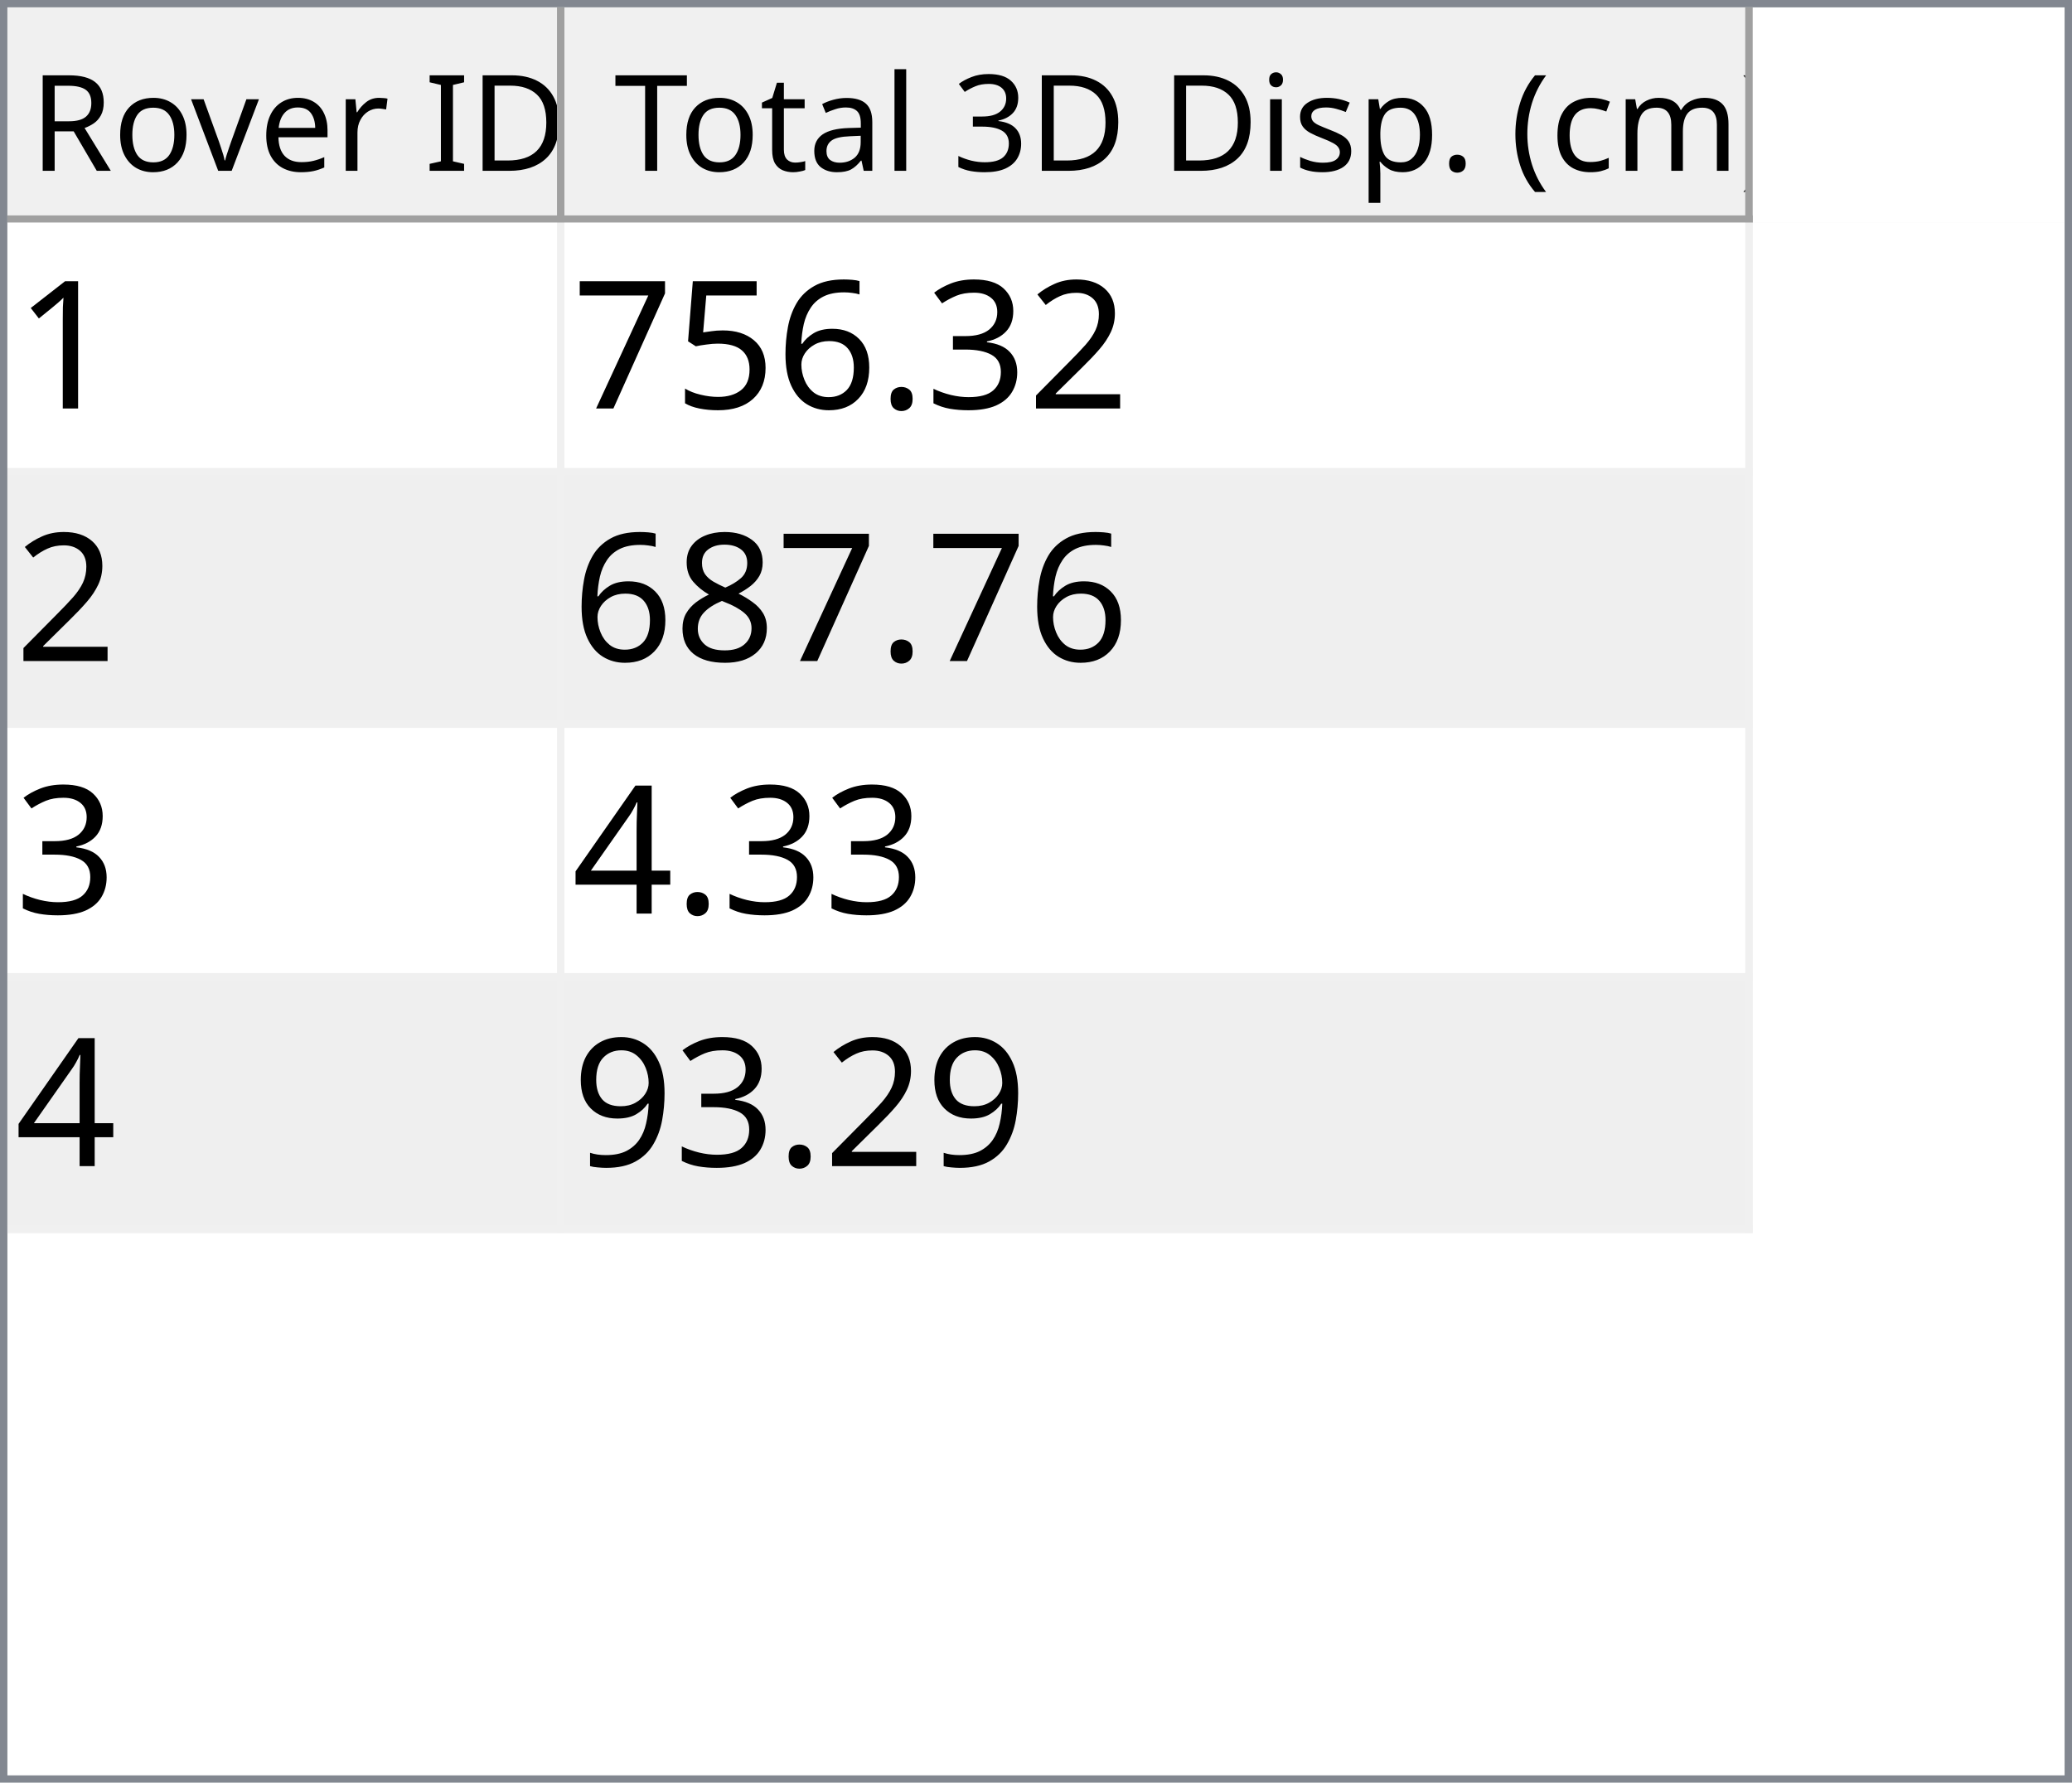
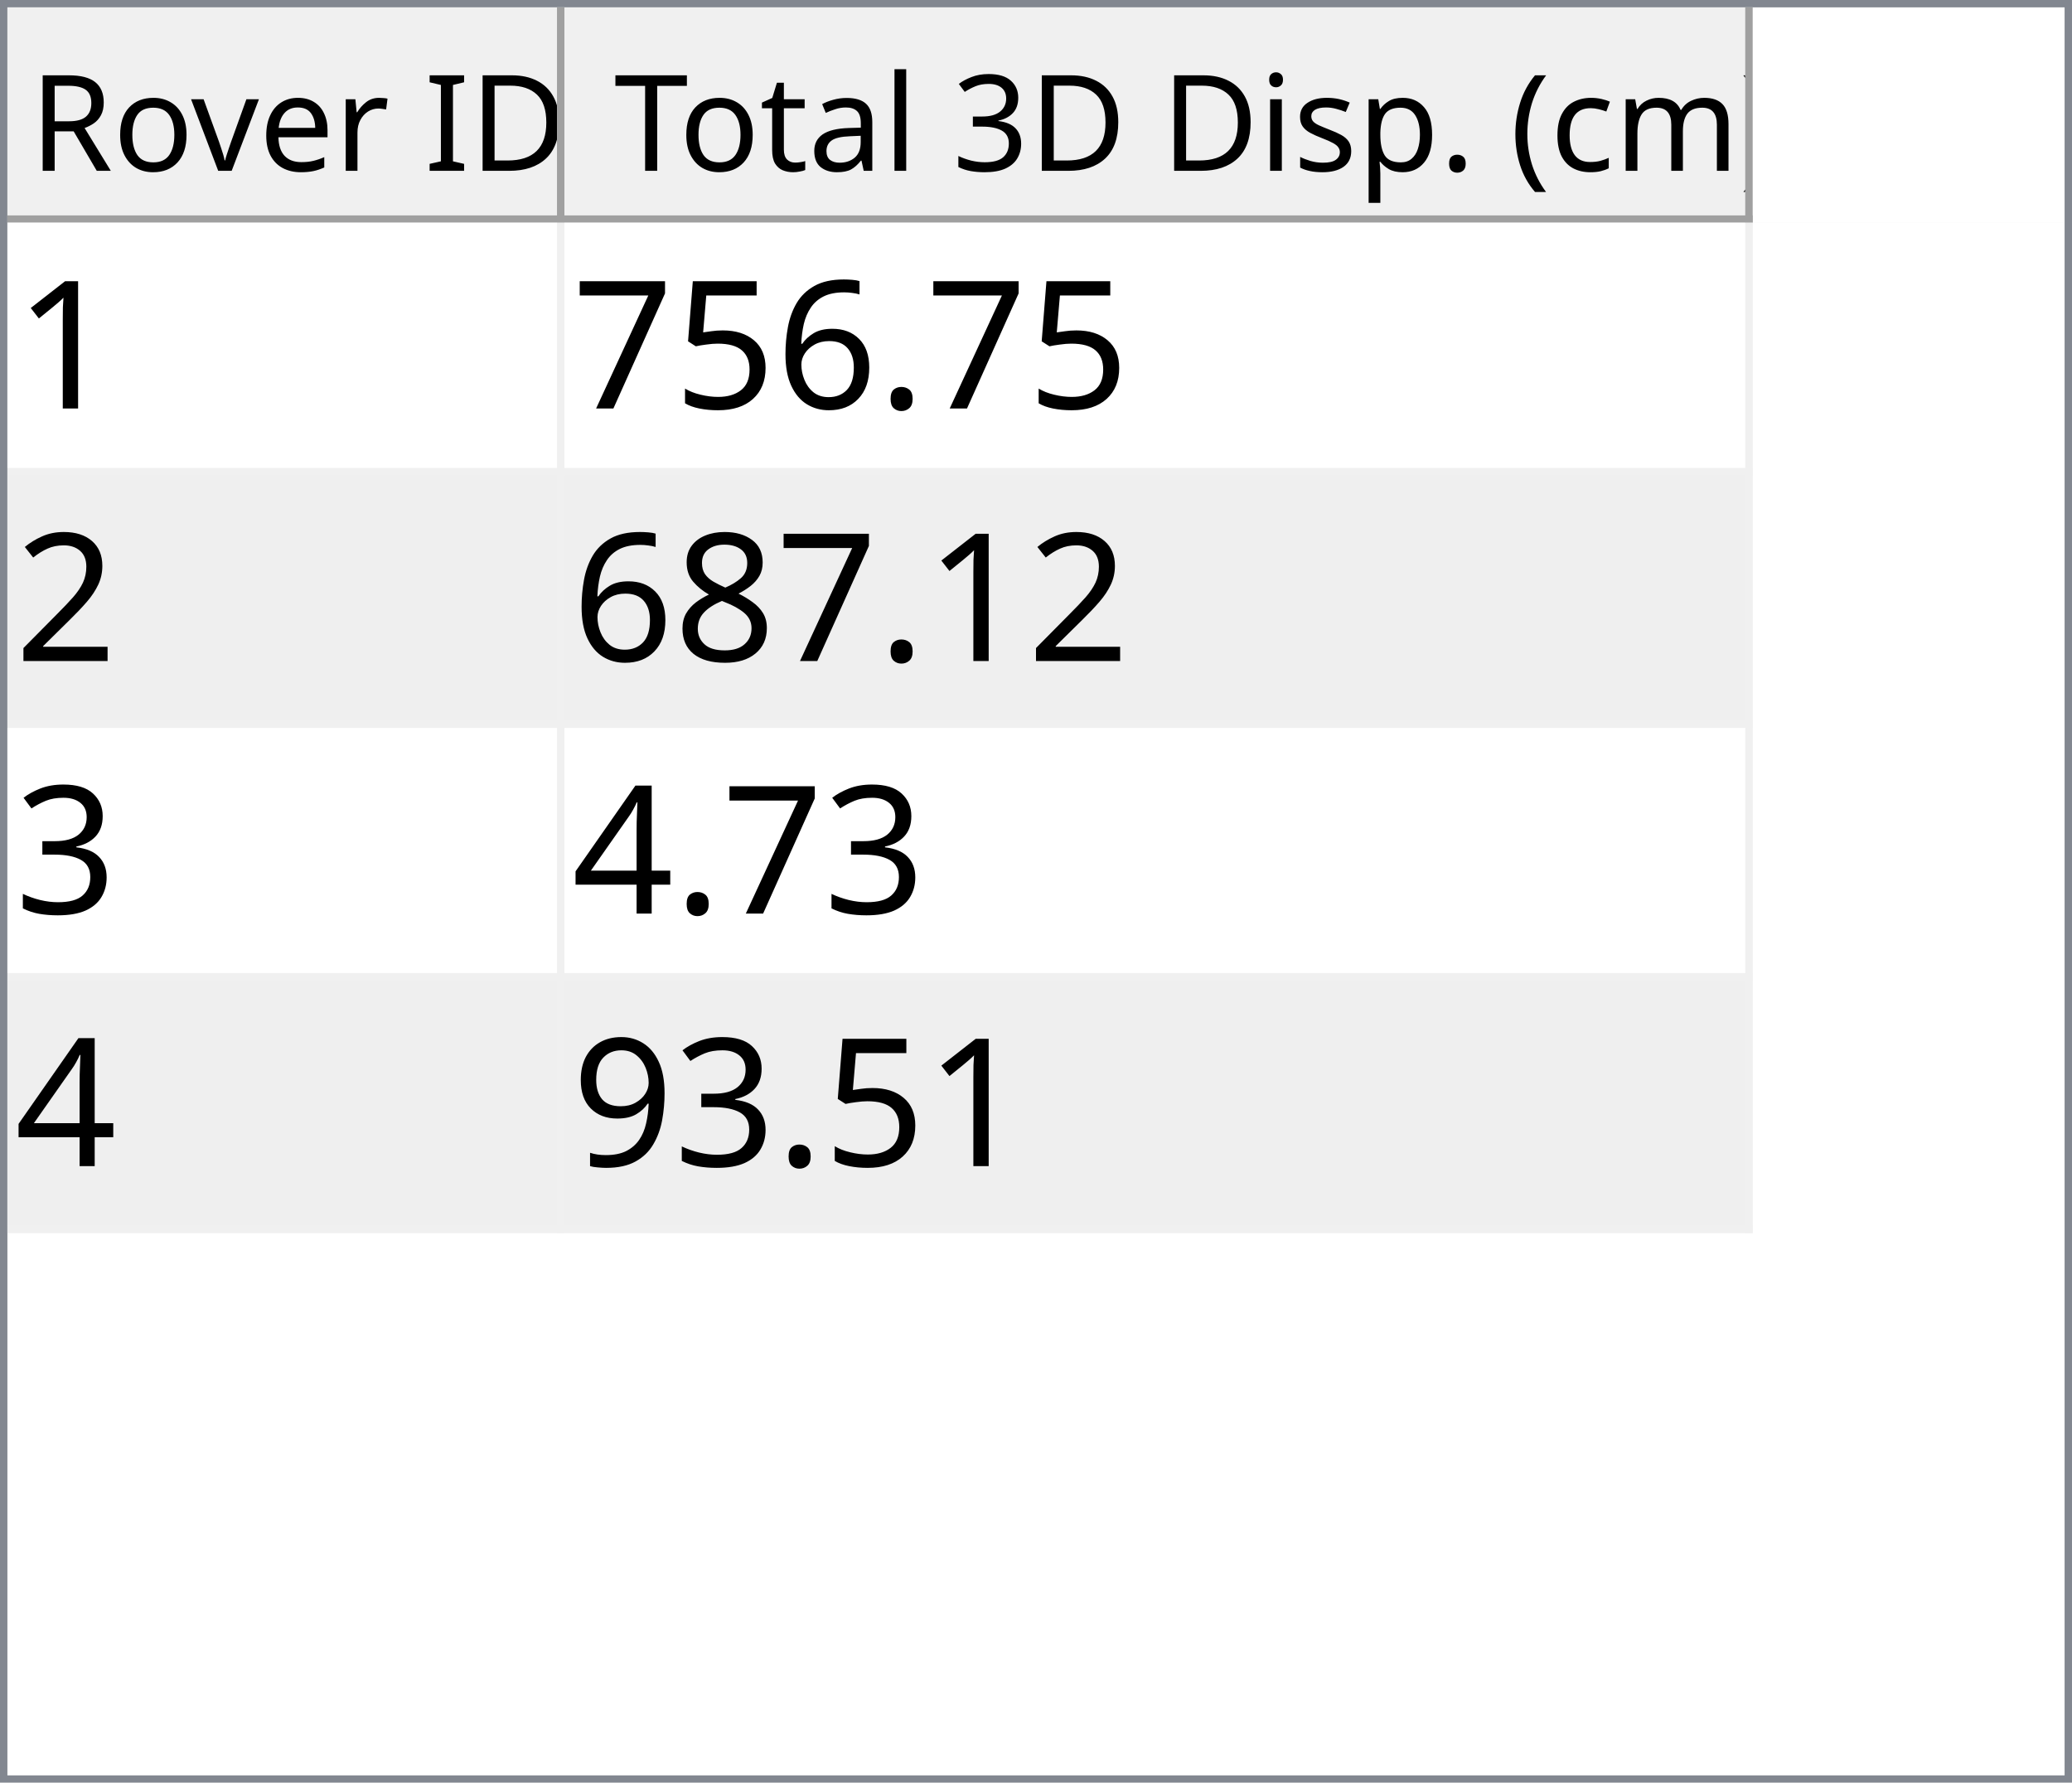
<svg xmlns="http://www.w3.org/2000/svg" style="fill-opacity:1; color-rendering:auto; color-interpolation:auto; text-rendering:auto; stroke:black; stroke-linecap:square; stroke-miterlimit:10; shape-rendering:auto; stroke-opacity:1; fill:black; stroke-dasharray:none; font-weight:normal; stroke-width:1; font-family:'Dialog'; font-style:normal; stroke-linejoin:miter; font-size:12px; stroke-dashoffset:0; image-rendering:auto;" width="279" height="240">
  <defs id="genericDefs" />
  <g>
    <defs id="defs1">
      <clipPath clipPathUnits="userSpaceOnUse" id="clipPath1">
        <path d="M0 0 L279 0 L279 240 L0 240 L0 0 Z" />
      </clipPath>
      <clipPath clipPathUnits="userSpaceOnUse" id="clipPath2">
        <path d="M0 0 L0 240 L279 240 L279 0 Z" />
      </clipPath>
      <clipPath clipPathUnits="userSpaceOnUse" id="clipPath3">
        <path d="M0 0 L0 29 L277 29 L277 0 Z" />
      </clipPath>
      <clipPath clipPathUnits="userSpaceOnUse" id="clipPath4">
        <path d="M0 0 L0 29 L75 29 L75 0 Z" />
      </clipPath>
      <clipPath clipPathUnits="userSpaceOnUse" id="clipPath5">
        <path d="M1 1 L1 28 L74 28 L74 1 Z" />
      </clipPath>
      <clipPath clipPathUnits="userSpaceOnUse" id="clipPath6">
        <path d="M0 0 L0 27 L73 27 L73 0 Z" />
      </clipPath>
      <clipPath clipPathUnits="userSpaceOnUse" id="clipPath7">
        <path d="M-0.5 -0.5 L-0.5 28.5 L74.5 28.5 L74.5 -0.5 Z" />
      </clipPath>
      <clipPath clipPathUnits="userSpaceOnUse" id="clipPath8">
        <path d="M0 0 L0 29 L160 29 L160 0 Z" />
      </clipPath>
      <clipPath clipPathUnits="userSpaceOnUse" id="clipPath9">
        <path d="M1 1 L1 28 L159 28 L159 1 Z" />
      </clipPath>
      <clipPath clipPathUnits="userSpaceOnUse" id="clipPath10">
        <path d="M0 0 L0 27 L158 27 L158 0 Z" />
      </clipPath>
      <clipPath clipPathUnits="userSpaceOnUse" id="clipPath11">
        <path d="M-0.5 -0.5 L-0.5 28.5 L159.5 28.5 L159.5 -0.5 Z" />
      </clipPath>
      <clipPath clipPathUnits="userSpaceOnUse" id="clipPath12">
        <path d="M0 0 L0 209 L277 209 L277 0 Z" />
      </clipPath>
      <clipPath clipPathUnits="userSpaceOnUse" id="clipPath13">
        <path d="M0 0 L0 136 L235 136 L235 0 Z" />
      </clipPath>
      <clipPath clipPathUnits="userSpaceOnUse" id="clipPath14">
        <path d="M-0.5 -0.5 L-0.5 135.5 L234.5 135.5 L234.5 -0.5 Z" />
      </clipPath>
      <clipPath clipPathUnits="userSpaceOnUse" id="clipPath15">
        <path d="M0 0 L0 33 L74 33 L74 0 Z" />
      </clipPath>
      <clipPath clipPathUnits="userSpaceOnUse" id="clipPath16">
        <path d="M0 0 L0 33 L159 33 L159 0 Z" />
      </clipPath>
      <font horiz-adv-x="64.551" id="font1">
        <font-face ascent="107.91" descent="25.098" units-per-em="100" style="font-style:normal; font-family:Segoe UI; font-weight:normal;" />
        <missing-glyph horiz-adv-x="64.551" d="M8.109 0 L8.109 68.266 L56.453 68.266 L56.453 0 L8.109 0 ZM15.328 7.234 L49.219 7.234 L49.219 61.031 L15.328 61.031 L15.328 7.234 Z" />
        <glyph unicode="D" horiz-adv-x="70.117" d="M9.188 0 L9.188 70.016 L28.516 70.016 Q65.531 70.016 65.531 35.891 Q65.531 19.672 55.25 9.836 Q44.969 0 27.734 0 L9.188 0 ZM17.391 62.594 L17.391 7.422 L27.828 7.422 Q41.609 7.422 49.273 14.797 Q56.938 22.172 56.938 35.688 Q56.938 62.594 28.328 62.594 L17.391 62.594 Z" />
        <glyph unicode="I" horiz-adv-x="26.611" d="M17.391 0 L9.188 0 L9.188 70.016 L17.391 70.016 L17.391 0 Z" />
        <glyph unicode=" " horiz-adv-x="27.393" d="" />
        <glyph unicode="r" horiz-adv-x="34.766" d="M34.188 41.891 Q32.078 43.5 28.125 43.5 Q23 43.5 19.555 38.672 Q16.109 33.844 16.109 25.484 L16.109 0 L8.109 0 L8.109 50 L16.109 50 L16.109 39.703 L16.312 39.703 Q18.016 44.969 21.531 47.922 Q25.047 50.875 29.391 50.875 Q32.516 50.875 34.188 50.203 L34.188 41.891 Z" />
        <glyph unicode="e" horiz-adv-x="52.295" d="M48.297 23 L12.984 23 Q13.188 14.656 17.484 10.109 Q21.781 5.562 29.297 5.562 Q37.75 5.562 44.828 11.141 L44.828 3.609 Q38.234 -1.172 27.391 -1.172 Q16.797 -1.172 10.742 5.641 Q4.688 12.453 4.688 24.812 Q4.688 36.469 11.305 43.82 Q17.922 51.172 27.734 51.172 Q37.547 51.172 42.922 44.828 Q48.297 38.484 48.297 27.203 L48.297 23 ZM40.094 29.781 Q40.047 36.719 36.75 40.578 Q33.453 44.438 27.594 44.438 Q21.922 44.438 17.969 40.383 Q14.016 36.328 13.094 29.781 L40.094 29.781 Z" />
        <glyph unicode="v" horiz-adv-x="47.9" d="M47.406 50 L27.484 0 L19.625 0 L0.688 50 L9.469 50 L22.172 13.672 Q23.578 9.672 23.922 6.688 L24.125 6.688 Q24.609 10.453 25.688 13.484 L38.969 50 L47.406 50 Z" />
        <glyph unicode="o" horiz-adv-x="58.594" d="M29 -1.172 Q17.922 -1.172 11.305 5.836 Q4.688 12.844 4.688 24.422 Q4.688 37.016 11.57 44.094 Q18.453 51.172 30.172 51.172 Q41.359 51.172 47.633 44.289 Q53.906 37.406 53.906 25.203 Q53.906 13.234 47.141 6.031 Q40.375 -1.172 29 -1.172 ZM29.594 44.438 Q21.875 44.438 17.383 39.188 Q12.891 33.938 12.891 24.703 Q12.891 15.828 17.43 10.695 Q21.969 5.562 29.594 5.562 Q37.359 5.562 41.531 10.594 Q45.703 15.625 45.703 24.906 Q45.703 34.281 41.531 39.359 Q37.359 44.438 29.594 44.438 Z" />
        <glyph unicode="R" horiz-adv-x="59.814" d="M59.375 0 L49.609 0 L37.891 19.625 Q36.281 22.359 34.766 24.289 Q33.25 26.219 31.664 27.438 Q30.078 28.656 28.25 29.219 Q26.422 29.781 24.125 29.781 L17.391 29.781 L17.391 0 L9.188 0 L9.188 70.016 L30.078 70.016 Q34.672 70.016 38.555 68.867 Q42.438 67.719 45.289 65.375 Q48.141 63.031 49.758 59.547 Q51.375 56.062 51.375 51.375 Q51.375 47.703 50.273 44.656 Q49.172 41.609 47.148 39.211 Q45.125 36.812 42.266 35.133 Q39.406 33.453 35.844 32.516 L35.844 32.328 Q37.594 31.547 38.891 30.547 Q40.188 29.547 41.359 28.18 Q42.531 26.812 43.68 25.078 Q44.828 23.344 46.234 21.047 L59.375 0 ZM17.391 62.594 L17.391 37.203 L28.516 37.203 Q31.594 37.203 34.203 38.133 Q36.812 39.062 38.719 40.797 Q40.625 42.531 41.703 45.047 Q42.781 47.562 42.781 50.688 Q42.781 56.297 39.141 59.445 Q35.5 62.594 28.609 62.594 L17.391 62.594 Z" />
        <glyph unicode=")" horiz-adv-x="30.176" d="M8.297 -15.922 L1.172 -15.922 Q16.406 2.344 16.406 26.812 Q16.406 51.469 1.078 70.016 L8.297 70.016 Q23.531 52.156 23.531 26.703 Q23.531 1.375 8.297 -15.922 Z" />
        <glyph unicode="m" horiz-adv-x="86.133" d="M79.109 0 L71.094 0 L71.094 28.719 Q71.094 37.016 68.531 40.727 Q65.969 44.438 59.906 44.438 Q54.781 44.438 51.195 39.75 Q47.609 35.062 47.609 28.516 L47.609 0 L39.594 0 L39.594 29.688 Q39.594 44.438 28.219 44.438 Q22.953 44.438 19.531 40.016 Q16.109 35.594 16.109 28.516 L16.109 0 L8.109 0 L8.109 50 L16.109 50 L16.109 42.094 L16.312 42.094 Q21.625 51.172 31.844 51.172 Q36.969 51.172 40.773 48.312 Q44.578 45.453 46 40.828 Q51.562 51.172 62.594 51.172 Q79.109 51.172 79.109 30.812 L79.109 0 Z" />
        <glyph unicode="c" horiz-adv-x="46.191" d="M42.188 2.297 Q36.422 -1.172 28.516 -1.172 Q17.828 -1.172 11.258 5.789 Q4.688 12.75 4.688 23.828 Q4.688 36.188 11.766 43.68 Q18.844 51.172 30.672 51.172 Q37.25 51.172 42.281 48.734 L42.281 40.531 Q36.719 44.438 30.375 44.438 Q22.703 44.438 17.797 38.945 Q12.891 33.453 12.891 24.516 Q12.891 15.719 17.508 10.641 Q22.125 5.562 29.891 5.562 Q36.422 5.562 42.188 9.906 L42.188 2.297 Z" />
        <glyph unicode="(" horiz-adv-x="30.176" d="M29.109 -15.922 L21.969 -15.922 Q6.844 1.375 6.844 26.703 Q6.844 52.156 21.969 70.016 L29.203 70.016 Q13.875 51.469 13.875 26.812 Q13.875 2.344 29.109 -15.922 Z" />
        <glyph unicode="." horiz-adv-x="21.68" d="M10.891 -1.078 Q8.641 -1.078 7.055 0.539 Q5.469 2.156 5.469 4.391 Q5.469 6.641 7.055 8.273 Q8.641 9.906 10.891 9.906 Q13.188 9.906 14.797 8.273 Q16.406 6.641 16.406 4.391 Q16.406 2.156 14.797 0.539 Q13.188 -1.078 10.891 -1.078 Z" />
        <glyph unicode="p" horiz-adv-x="58.789" d="M16.312 7.234 L16.109 7.234 L16.109 -23 L8.109 -23 L8.109 50 L16.109 50 L16.109 41.219 L16.312 41.219 Q22.219 51.172 33.594 51.172 Q43.266 51.172 48.688 44.461 Q54.109 37.75 54.109 26.469 Q54.109 13.922 48 6.375 Q41.891 -1.172 31.297 -1.172 Q21.578 -1.172 16.312 7.234 ZM16.109 27.391 L16.109 20.406 Q16.109 14.203 20.141 9.883 Q24.172 5.562 30.375 5.562 Q37.641 5.562 41.773 11.133 Q45.906 16.703 45.906 26.609 Q45.906 34.969 42.047 39.703 Q38.188 44.438 31.594 44.438 Q24.609 44.438 20.359 39.578 Q16.109 34.719 16.109 27.391 Z" />
        <glyph unicode="s" horiz-adv-x="42.432" d="M5.078 1.812 L5.078 10.406 Q11.625 5.562 19.484 5.562 Q30.031 5.562 30.031 12.594 Q30.031 14.594 29.125 15.992 Q28.219 17.391 26.68 18.461 Q25.141 19.531 23.07 20.383 Q21 21.234 18.609 22.172 Q15.281 23.484 12.766 24.828 Q10.25 26.172 8.57 27.859 Q6.891 29.547 6.031 31.695 Q5.172 33.844 5.172 36.719 Q5.172 40.234 6.789 42.945 Q8.406 45.656 11.086 47.484 Q13.766 49.312 17.211 50.242 Q20.656 51.172 24.312 51.172 Q30.812 51.172 35.938 48.922 L35.938 40.828 Q30.422 44.438 23.25 44.438 Q21 44.438 19.195 43.922 Q17.391 43.406 16.094 42.477 Q14.797 41.547 14.086 40.258 Q13.375 38.969 13.375 37.406 Q13.375 35.453 14.086 34.133 Q14.797 32.812 16.164 31.789 Q17.531 30.766 19.484 29.938 Q21.438 29.109 23.922 28.125 Q27.25 26.859 29.883 25.516 Q32.516 24.172 34.375 22.484 Q36.234 20.797 37.234 18.602 Q38.234 16.406 38.234 13.375 Q38.234 9.672 36.602 6.938 Q34.969 4.203 32.234 2.398 Q29.5 0.594 25.93 -0.289 Q22.359 -1.172 18.453 -1.172 Q10.75 -1.172 5.078 1.812 Z" />
        <glyph unicode="i" horiz-adv-x="24.219" d="M12.203 62.703 Q10.062 62.703 8.547 64.164 Q7.031 65.625 7.031 67.875 Q7.031 70.125 8.547 71.609 Q10.062 73.094 12.203 73.094 Q14.406 73.094 15.945 71.609 Q17.484 70.125 17.484 67.875 Q17.484 65.719 15.945 64.211 Q14.406 62.703 12.203 62.703 ZM16.109 0 L8.109 0 L8.109 50 L16.109 50 L16.109 0 Z" />
        <glyph unicode="3" horiz-adv-x="53.906" d="M46.531 19.828 Q46.531 15.094 44.75 11.211 Q42.969 7.328 39.719 4.57 Q36.469 1.812 31.93 0.297 Q27.391 -1.219 21.922 -1.219 Q11.922 -1.219 6 2.594 L6 11.188 Q13.094 5.609 22.219 5.609 Q25.875 5.609 28.828 6.539 Q31.781 7.469 33.906 9.227 Q36.031 10.984 37.18 13.477 Q38.328 15.969 38.328 19.094 Q38.328 32.812 18.797 32.812 L12.984 32.812 L12.984 39.594 L18.5 39.594 Q35.797 39.594 35.797 52.484 Q35.797 64.406 22.609 64.406 Q15.188 64.406 8.688 59.422 L8.688 67.188 Q15.375 71.188 24.609 71.188 Q29 71.188 32.57 69.969 Q36.141 68.75 38.68 66.555 Q41.219 64.359 42.609 61.281 Q44 58.203 44 54.5 Q44 40.672 30.031 36.719 L30.031 36.531 Q33.594 36.141 36.625 34.797 Q39.656 33.453 41.852 31.305 Q44.047 29.156 45.289 26.25 Q46.531 23.344 46.531 19.828 Z" />
        <glyph unicode="l" horiz-adv-x="24.219" d="M16.109 0 L8.109 0 L8.109 74.031 L16.109 74.031 L16.109 0 Z" />
        <glyph unicode="a" horiz-adv-x="50.879" d="M43.891 0 L35.891 0 L35.891 7.812 L35.688 7.812 Q30.469 -1.172 20.312 -1.172 Q12.844 -1.172 8.617 2.781 Q4.391 6.734 4.391 13.281 Q4.391 27.297 20.906 29.594 L35.891 31.688 Q35.891 44.438 25.594 44.438 Q16.547 44.438 9.281 38.281 L9.281 46.484 Q16.656 51.172 26.266 51.172 Q43.891 51.172 43.891 32.516 L43.891 0 ZM35.891 25.297 L23.828 23.641 Q18.266 22.859 15.43 20.875 Q12.594 18.891 12.594 13.875 Q12.594 10.203 15.211 7.883 Q17.828 5.562 22.172 5.562 Q28.125 5.562 32.008 9.742 Q35.891 13.922 35.891 20.312 L35.891 25.297 Z" />
        <glyph unicode="t" horiz-adv-x="33.887" d="M31.297 0.484 Q28.469 -1.078 23.828 -1.078 Q10.688 -1.078 10.688 13.578 L10.688 43.172 L2.094 43.172 L2.094 50 L10.688 50 L10.688 62.203 L18.703 64.797 L18.703 50 L31.297 50 L31.297 43.172 L18.703 43.172 L18.703 14.984 Q18.703 9.969 20.414 7.82 Q22.125 5.672 26.078 5.672 Q29.109 5.672 31.297 7.328 L31.297 0.484 Z" />
        <glyph unicode="T" horiz-adv-x="52.393" d="M50.594 62.594 L30.375 62.594 L30.375 0 L22.172 0 L22.172 62.594 L2 62.594 L2 70.016 L50.594 70.016 L50.594 62.594 Z" />
      </font>
      <font horiz-adv-x="75.0" id="font2">
        <font-face ascent="100.537" descent="21.973" units-per-em="100" style="font-style:normal; font-family:sans-serif; font-weight:normal;" />
        <missing-glyph horiz-adv-x="75.0" d="M12.5 0 L12.5 62.5 L62.5 62.5 L62.5 0 L12.5 0 ZM14.062 1.562 L60.938 1.562 L60.938 60.938 L14.062 60.938 L14.062 1.562 Z" />
        <glyph unicode="1" horiz-adv-x="55.615" d="M37.25 0 L28.469 0 L28.469 56 Q25.297 52.984 20.141 49.953 Q14.984 46.922 10.891 45.406 L10.891 53.906 Q18.266 57.375 23.781 62.305 Q29.297 67.234 31.594 71.875 L37.25 71.875 L37.25 0 Z" />
-         <glyph unicode="2" horiz-adv-x="55.615" d="M50.344 8.453 L50.344 0 L3.031 0 Q2.938 3.172 4.047 6.109 Q5.859 10.938 9.836 15.625 Q13.812 20.312 21.344 26.469 Q33.016 36.031 37.117 41.625 Q41.219 47.219 41.219 52.203 Q41.219 57.422 37.477 61.008 Q33.734 64.594 27.734 64.594 Q21.391 64.594 17.578 60.789 Q13.766 56.984 13.719 50.25 L4.688 51.172 Q5.609 61.281 11.664 66.578 Q17.719 71.875 27.938 71.875 Q38.234 71.875 44.242 66.164 Q50.25 60.453 50.25 52 Q50.25 47.703 48.492 43.555 Q46.734 39.406 42.656 34.812 Q38.578 30.219 29.109 22.219 Q21.188 15.578 18.945 13.211 Q16.703 10.844 15.234 8.453 L50.344 8.453 Z" />
-         <glyph unicode="3" horiz-adv-x="55.615" d="M4.203 18.891 L12.984 20.062 Q14.5 12.594 18.141 9.297 Q21.781 6 27 6 Q33.203 6 37.477 10.297 Q41.75 14.594 41.75 20.953 Q41.75 27 37.797 30.93 Q33.844 34.859 27.734 34.859 Q25.25 34.859 21.531 33.891 L22.516 41.609 Q23.391 41.5 23.922 41.5 Q29.547 41.5 34.039 44.43 Q38.531 47.359 38.531 53.469 Q38.531 58.297 35.258 61.477 Q31.984 64.656 26.812 64.656 Q21.688 64.656 18.266 61.43 Q14.844 58.203 13.875 51.766 L5.078 53.328 Q6.688 62.156 12.398 67.016 Q18.109 71.875 26.609 71.875 Q32.469 71.875 37.398 69.359 Q42.328 66.844 44.945 62.5 Q47.562 58.156 47.562 53.266 Q47.562 48.641 45.07 44.828 Q42.578 41.016 37.703 38.766 Q44.047 37.312 47.562 32.695 Q51.078 28.078 51.078 21.141 Q51.078 11.766 44.242 5.25 Q37.406 -1.266 26.953 -1.266 Q17.531 -1.266 11.305 4.352 Q5.078 9.969 4.203 18.891 Z" />
        <glyph unicode="." horiz-adv-x="27.783" d="M9.078 0 L9.078 10.016 L19.094 10.016 L19.094 0 L9.078 0 Z" />
        <glyph unicode="6" horiz-adv-x="55.615" d="M49.75 54.047 L41.016 53.375 Q39.844 58.547 37.703 60.891 Q34.125 64.656 28.906 64.656 Q24.703 64.656 21.531 62.312 Q17.391 59.281 14.992 53.469 Q12.594 47.656 12.5 36.922 Q15.672 41.75 20.266 44.094 Q24.859 46.438 29.891 46.438 Q38.672 46.438 44.852 39.969 Q51.031 33.5 51.031 23.25 Q51.031 16.5 48.125 10.719 Q45.219 4.938 40.141 1.859 Q35.062 -1.219 28.609 -1.219 Q17.625 -1.219 10.695 6.859 Q3.766 14.938 3.766 33.5 Q3.766 54.25 11.422 63.672 Q18.109 71.875 29.438 71.875 Q37.891 71.875 43.289 67.141 Q48.688 62.406 49.75 54.047 ZM13.875 23.188 Q13.875 18.656 15.797 14.508 Q17.719 10.359 21.188 8.18 Q24.656 6 28.469 6 Q34.031 6 38.039 10.492 Q42.047 14.984 42.047 22.703 Q42.047 30.125 38.086 34.398 Q34.125 38.672 28.125 38.672 Q22.172 38.672 18.023 34.398 Q13.875 30.125 13.875 23.188 Z" />
        <glyph unicode="5" horiz-adv-x="55.615" d="M4.156 18.75 L13.375 19.531 Q14.406 12.797 18.141 9.398 Q21.875 6 27.156 6 Q33.5 6 37.891 10.789 Q42.281 15.578 42.281 23.484 Q42.281 31 38.062 35.352 Q33.844 39.703 27 39.703 Q22.75 39.703 19.336 37.773 Q15.922 35.844 13.969 32.766 L5.719 33.844 L12.641 70.609 L48.25 70.609 L48.25 62.203 L19.672 62.203 L15.828 42.969 Q22.266 47.469 29.344 47.469 Q38.719 47.469 45.164 40.969 Q51.609 34.469 51.609 24.266 Q51.609 14.547 45.953 7.469 Q39.062 -1.219 27.156 -1.219 Q17.391 -1.219 11.211 4.25 Q5.031 9.719 4.156 18.75 Z" />
        <glyph unicode="7" horiz-adv-x="55.615" d="M4.734 62.203 L4.734 70.656 L51.078 70.656 L51.078 63.812 Q44.234 56.547 37.523 44.484 Q30.812 32.422 27.156 19.672 Q24.516 10.688 23.781 0 L14.75 0 Q14.891 8.453 18.062 20.414 Q21.234 32.375 27.172 43.484 Q33.109 54.594 39.797 62.203 L4.734 62.203 Z" />
+         <glyph unicode="2" horiz-adv-x="55.615" d="M50.344 8.453 L50.344 0 L3.031 0 Q2.938 3.172 4.047 6.109 Q5.859 10.938 9.836 15.625 Q13.812 20.312 21.344 26.469 Q33.016 36.031 37.117 41.625 Q41.219 47.219 41.219 52.203 Q41.219 57.422 37.477 61.008 Q33.734 64.594 27.734 64.594 Q21.391 64.594 17.578 60.789 Q13.766 56.984 13.719 50.25 L4.688 51.172 Q5.609 61.281 11.664 66.578 Q17.719 71.875 27.938 71.875 Q38.234 71.875 44.242 66.164 Q50.25 60.453 50.25 52 Q50.25 47.703 48.492 43.555 Q46.734 39.406 42.656 34.812 Q38.578 30.219 29.109 22.219 Q21.188 15.578 18.945 13.211 Q16.703 10.844 15.234 8.453 L50.344 8.453 Z" />
        <glyph unicode="8" horiz-adv-x="55.615" d="M17.672 38.812 Q12.203 40.828 9.57 44.539 Q6.938 48.25 6.938 53.422 Q6.938 61.234 12.555 66.555 Q18.172 71.875 27.484 71.875 Q36.859 71.875 42.578 66.43 Q48.297 60.984 48.297 53.172 Q48.297 48.188 45.68 44.508 Q43.062 40.828 37.75 38.812 Q44.344 36.672 47.781 31.883 Q51.219 27.094 51.219 20.453 Q51.219 11.281 44.727 5.031 Q38.234 -1.219 27.641 -1.219 Q17.047 -1.219 10.547 5.055 Q4.047 11.328 4.047 20.703 Q4.047 27.688 7.594 32.398 Q11.141 37.109 17.672 38.812 ZM15.922 53.719 Q15.922 48.641 19.195 45.414 Q22.469 42.188 27.688 42.188 Q32.766 42.188 36.016 45.383 Q39.266 48.578 39.266 53.219 Q39.266 58.062 35.914 61.359 Q32.562 64.656 27.594 64.656 Q22.562 64.656 19.242 61.43 Q15.922 58.203 15.922 53.719 ZM13.094 20.656 Q13.094 16.891 14.875 13.375 Q16.656 9.859 20.172 7.93 Q23.688 6 27.734 6 Q34.031 6 38.133 10.055 Q42.234 14.109 42.234 20.359 Q42.234 26.703 38.016 30.859 Q33.797 35.016 27.438 35.016 Q21.234 35.016 17.164 30.914 Q13.094 26.812 13.094 20.656 Z" />
+         <glyph unicode="3" horiz-adv-x="55.615" d="M4.203 18.891 L12.984 20.062 Q14.5 12.594 18.141 9.297 Q21.781 6 27 6 Q33.203 6 37.477 10.297 Q41.75 14.594 41.75 20.953 Q41.75 27 37.797 30.93 Q33.844 34.859 27.734 34.859 Q25.25 34.859 21.531 33.891 L22.516 41.609 Q23.391 41.5 23.922 41.5 Q29.547 41.5 34.039 44.43 Q38.531 47.359 38.531 53.469 Q38.531 58.297 35.258 61.477 Q31.984 64.656 26.812 64.656 Q21.688 64.656 18.266 61.43 Q14.844 58.203 13.875 51.766 L5.078 53.328 Q6.688 62.156 12.398 67.016 Q18.109 71.875 26.609 71.875 Q32.469 71.875 37.398 69.359 Q42.328 66.844 44.945 62.5 Q47.562 58.156 47.562 53.266 Q47.562 48.641 45.07 44.828 Q42.578 41.016 37.703 38.766 Q44.047 37.312 47.562 32.695 Q51.078 28.078 51.078 21.141 Q51.078 11.766 44.242 5.25 Q37.406 -1.266 26.953 -1.266 Q17.531 -1.266 11.305 4.352 Q5.078 9.969 4.203 18.891 Z" />
        <glyph unicode="4" horiz-adv-x="55.615" d="M32.328 0 L32.328 17.141 L1.266 17.141 L1.266 25.203 L33.938 71.578 L41.109 71.578 L41.109 25.203 L50.781 25.203 L50.781 17.141 L41.109 17.141 L41.109 0 L32.328 0 ZM32.328 25.203 L32.328 57.469 L9.906 25.203 L32.328 25.203 Z" />
        <glyph unicode="9" horiz-adv-x="55.615" d="M5.469 16.547 L13.922 17.328 Q14.984 11.375 18.016 8.688 Q21.047 6 25.781 6 Q29.828 6 32.883 7.859 Q35.938 9.719 37.891 12.82 Q39.844 15.922 41.164 21.195 Q42.484 26.469 42.484 31.938 Q42.484 32.516 42.438 33.688 Q39.797 29.5 35.234 26.883 Q30.672 24.266 25.344 24.266 Q16.453 24.266 10.305 30.711 Q4.156 37.156 4.156 47.703 Q4.156 58.594 10.578 65.234 Q17 71.875 26.656 71.875 Q33.641 71.875 39.43 68.117 Q45.219 64.359 48.219 57.398 Q51.219 50.438 51.219 37.25 Q51.219 23.531 48.242 15.406 Q45.266 7.281 39.383 3.031 Q33.5 -1.219 25.594 -1.219 Q17.188 -1.219 11.867 3.445 Q6.547 8.109 5.469 16.547 ZM41.453 48.141 Q41.453 55.719 37.43 60.156 Q33.406 64.594 27.734 64.594 Q21.875 64.594 17.531 59.812 Q13.188 55.031 13.188 47.406 Q13.188 40.578 17.312 36.305 Q21.438 32.031 27.484 32.031 Q33.594 32.031 37.523 36.305 Q41.453 40.578 41.453 48.141 Z" />
      </font>
    </defs>
    <g style="fill:white; stroke:white;">
      <rect x="0" y="0" width="279" style="clip-path:url(#clipPath1); stroke:none;" height="240" />
    </g>
    <g style="fill:white; text-rendering:optimizeSpeed; color-rendering:optimizeSpeed; image-rendering:optimizeSpeed; shape-rendering:crispEdges; stroke:white; color-interpolation:sRGB;">
      <rect x="0" width="279" height="240" y="0" style="stroke:none;" />
      <path style="stroke:none;" d="M0 240 L279 240 L279 0 L0 0 Z" />
    </g>
    <g style="fill:rgb(240,240,240); font-size:18px; font-family:'Segoe UI'; stroke:rgb(240,240,240);">
      <rect x="0" y="0" width="279" style="clip-path:url(#clipPath2); stroke:none;" height="240" />
    </g>
    <g style="fill:rgb(130,135,144); font-size:18px; font-family:'Segoe UI'; stroke:rgb(130,135,144);">
      <path d="M0 0 L279 0 L279 240 L0 240 L0 0 ZM1 1 L278 1 L278 239 L1 239 L1 1 Z" style="fill-rule:evenodd; clip-path:url(#clipPath2); stroke:none;" />
    </g>
    <g style="fill:white; font-size:18px; font-family:'Segoe UI'; stroke:white;" transform="translate(1,1)">
      <rect x="0" y="0" width="277" style="clip-path:url(#clipPath3); stroke:none;" height="29" />
    </g>
    <g style="fill:rgb(240,240,240); font-size:18px; font-family:'Segoe UI'; stroke:rgb(240,240,240);" transform="translate(1,1)">
      <rect x="0" y="0" width="75" style="clip-path:url(#clipPath4); stroke:none;" height="29" />
    </g>
    <g style="font-family:'Segoe UI'; font-size:18px;" transform="translate(2,2)">
      <text x="2" xml:space="preserve" y="21" style="clip-path:url(#clipPath6); stroke:none;">Rover ID</text>
    </g>
    <g transform="translate(1.5,1.5)" style="fill:rgb(160,160,160); font-size:18px; font-family:'Segoe UI'; stroke:rgb(160,160,160); stroke-linejoin:bevel;">
      <line x1="74" x2="74" y1="0" style="fill:none; clip-path:url(#clipPath7);" y2="28" />
    </g>
    <g transform="matrix(1,0,0,1,1,1) translate(0.5,0.5)" style="fill:rgb(160,160,160); font-size:18px; font-family:'Segoe UI'; stroke:rgb(160,160,160); stroke-linejoin:bevel;">
      <line x1="0" x2="74" y1="28" style="fill:none; clip-path:url(#clipPath7);" y2="28" />
    </g>
    <g style="fill:rgb(240,240,240); font-size:18px; font-family:'Segoe UI'; stroke:rgb(240,240,240);" transform="translate(76,1)">
      <rect x="0" y="0" width="160" style="clip-path:url(#clipPath8); stroke:none;" height="29" />
    </g>
    <g style="font-family:'Segoe UI'; font-size:18px;" transform="translate(77,2)">
      <text x="1" xml:space="preserve" y="21" style="clip-path:url(#clipPath10); stroke:none;"> Total 3D Disp. (cm)</text>
    </g>
    <g transform="translate(76.5,1.5)" style="fill:rgb(160,160,160); font-size:18px; font-family:'Segoe UI'; stroke:rgb(160,160,160); stroke-linejoin:bevel;">
      <line x1="159" x2="159" y1="0" style="fill:none; clip-path:url(#clipPath11);" y2="28" />
    </g>
    <g transform="matrix(1,0,0,1,76,1) translate(0.5,0.5)" style="fill:rgb(160,160,160); font-size:18px; font-family:'Segoe UI'; stroke:rgb(160,160,160); stroke-linejoin:bevel;">
      <line x1="0" x2="159" y1="28" style="fill:none; clip-path:url(#clipPath11);" y2="28" />
    </g>
    <g style="fill:white; font-size:18px; font-family:'Segoe UI'; stroke:white;" transform="translate(1,30)">
      <rect x="0" y="0" width="277" style="clip-path:url(#clipPath12); stroke:none;" height="209" />
    </g>
    <g style="fill:rgb(240,240,240); font-size:24px; font-family:sans-serif; stroke:rgb(240,240,240);" transform="translate(1,30)">
      <rect x="0" y="0" width="235" style="clip-path:url(#clipPath13); stroke:none;" height="136" />
      <line transform="translate(0.5,0.5)" x1="0" x2="234" y1="33" style="clip-path:url(#clipPath14); fill:none; stroke-linejoin:bevel;" y2="33" />
    </g>
    <g transform="matrix(1,0,0,1,1,30) translate(0.5,0.5)" style="fill:rgb(240,240,240); font-size:24px; font-family:sans-serif; stroke:rgb(240,240,240); stroke-linejoin:bevel;">
      <line x1="0" x2="234" y1="67" style="fill:none; clip-path:url(#clipPath14);" y2="67" />
    </g>
    <g transform="matrix(1,0,0,1,1,30) translate(0.5,0.5)" style="fill:rgb(240,240,240); font-size:24px; font-family:sans-serif; stroke:rgb(240,240,240); stroke-linejoin:bevel;">
      <line x1="0" x2="234" y1="101" style="fill:none; clip-path:url(#clipPath14);" y2="101" />
    </g>
    <g transform="matrix(1,0,0,1,1,30) translate(0.5,0.5)" style="fill:rgb(240,240,240); font-size:24px; font-family:sans-serif; stroke:rgb(240,240,240); stroke-linejoin:bevel;">
      <line x1="0" x2="234" y1="135" style="fill:none; clip-path:url(#clipPath14);" y2="135" />
    </g>
    <g transform="matrix(1,0,0,1,1,30) translate(0.5,0.5)" style="fill:rgb(240,240,240); font-size:24px; font-family:sans-serif; stroke:rgb(240,240,240); stroke-linejoin:bevel;">
      <line x1="74" x2="74" y1="0" style="fill:none; clip-path:url(#clipPath14);" y2="135" />
    </g>
    <g transform="matrix(1,0,0,1,1,30) translate(0.5,0.5)" style="fill:rgb(240,240,240); font-size:24px; font-family:sans-serif; stroke:rgb(240,240,240); stroke-linejoin:bevel;">
      <line x1="234" x2="234" y1="0" style="fill:none; clip-path:url(#clipPath14);" y2="135" />
    </g>
    <g style="fill:white; font-size:24px; font-family:sans-serif; stroke:white;" transform="matrix(1,0,0,1,1,30)">
      <rect x="0" y="0" width="74" style="clip-path:url(#clipPath15); stroke:none;" height="33" />
      <text x="1" y="25" style="fill:black; clip-path:url(#clipPath15); stroke:none;" xml:space="preserve">1</text>
    </g>
    <g style="fill:white; font-size:24px; font-family:sans-serif; stroke:white;" transform="matrix(1,0,0,1,1,30) translate(75,0)">
      <rect x="0" y="0" width="159" style="clip-path:url(#clipPath16); stroke:none;" height="33" />
-       <text x="1" y="25" style="fill:black; clip-path:url(#clipPath16); stroke:none;" xml:space="preserve">756.32</text>
+       <text x="1" y="25" style="fill:black; clip-path:url(#clipPath16); stroke:none;" xml:space="preserve">756.75</text>
    </g>
    <g style="fill:rgb(239,239,239); font-size:24px; font-family:sans-serif; stroke:rgb(239,239,239);" transform="matrix(1,0,0,1,1,30) translate(0,34)">
      <rect x="0" y="0" width="74" style="clip-path:url(#clipPath15); stroke:none;" height="33" />
      <text x="1" y="25" style="fill:black; clip-path:url(#clipPath15); stroke:none;" xml:space="preserve">2</text>
    </g>
    <g style="fill:rgb(239,239,239); font-size:24px; font-family:sans-serif; stroke:rgb(239,239,239);" transform="matrix(1,0,0,1,1,30) translate(75,34)">
      <rect x="0" y="0" width="159" style="clip-path:url(#clipPath16); stroke:none;" height="33" />
-       <text x="1" y="25" style="fill:black; clip-path:url(#clipPath16); stroke:none;" xml:space="preserve">687.76</text>
+       <text x="1" y="25" style="fill:black; clip-path:url(#clipPath16); stroke:none;" xml:space="preserve">687.12</text>
    </g>
    <g style="fill:white; font-size:24px; font-family:sans-serif; stroke:white;" transform="matrix(1,0,0,1,1,30) translate(0,68)">
      <rect x="0" y="0" width="74" style="clip-path:url(#clipPath15); stroke:none;" height="33" />
      <text x="1" y="25" style="fill:black; clip-path:url(#clipPath15); stroke:none;" xml:space="preserve">3</text>
    </g>
    <g style="fill:white; font-size:24px; font-family:sans-serif; stroke:white;" transform="matrix(1,0,0,1,1,30) translate(75,68)">
      <rect x="0" y="0" width="159" style="clip-path:url(#clipPath16); stroke:none;" height="33" />
-       <text x="1" y="25" style="fill:black; clip-path:url(#clipPath16); stroke:none;" xml:space="preserve">4.33</text>
+       <text x="1" y="25" style="fill:black; clip-path:url(#clipPath16); stroke:none;" xml:space="preserve">4.73</text>
    </g>
    <g style="fill:rgb(239,239,239); font-size:24px; font-family:sans-serif; stroke:rgb(239,239,239);" transform="matrix(1,0,0,1,1,30) translate(0,102)">
      <rect x="0" y="0" width="74" style="clip-path:url(#clipPath15); stroke:none;" height="33" />
      <text x="1" y="25" style="fill:black; clip-path:url(#clipPath15); stroke:none;" xml:space="preserve">4</text>
    </g>
    <g style="fill:rgb(239,239,239); font-size:24px; font-family:sans-serif; stroke:rgb(239,239,239);" transform="matrix(1,0,0,1,1,30) translate(75,102)">
      <rect x="0" y="0" width="159" style="clip-path:url(#clipPath16); stroke:none;" height="33" />
-       <text x="1" y="25" style="fill:black; clip-path:url(#clipPath16); stroke:none;" xml:space="preserve">93.29</text>
+       <text x="1" y="25" style="fill:black; clip-path:url(#clipPath16); stroke:none;" xml:space="preserve">93.51</text>
    </g>
  </g>
</svg>
